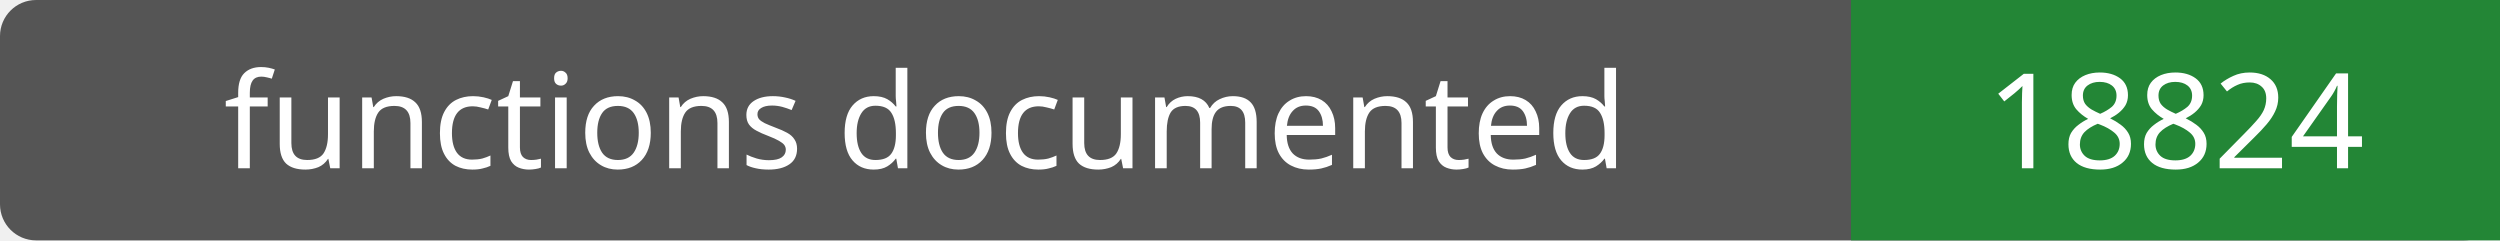
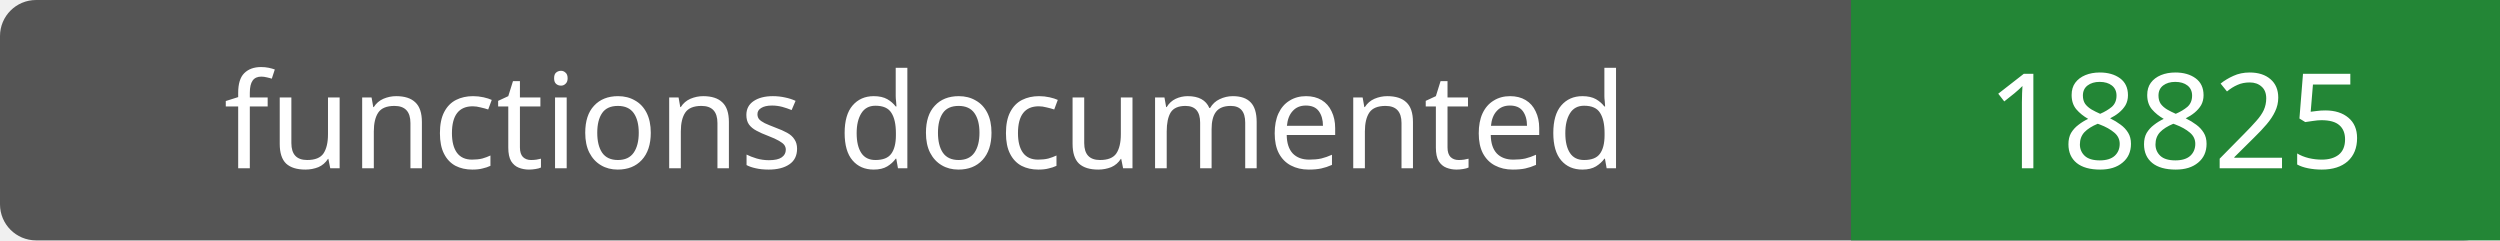
- <svg xmlns="http://www.w3.org/2000/svg" width="208" height="20" role="img" aria-label="functions documented: 18824">
+ <svg xmlns="http://www.w3.org/2000/svg" width="208" height="20" role="img" aria-label="functions documented: 18825">
  <rect width="208" height="20" rx="3" fill="#555" />
  <path fill="#238636" d="M154 0h54v20H154z" />
  <g fill="#fff" text-anchor="middle" font-family="Verdana,sans-serif" font-size="11">
    <text x="77.0" y="14">functions documented</text>
-     <text x="181.0" y="14">18824</text>
+     <text x="181.0" y="14">18825</text>
  </g>
</svg>
